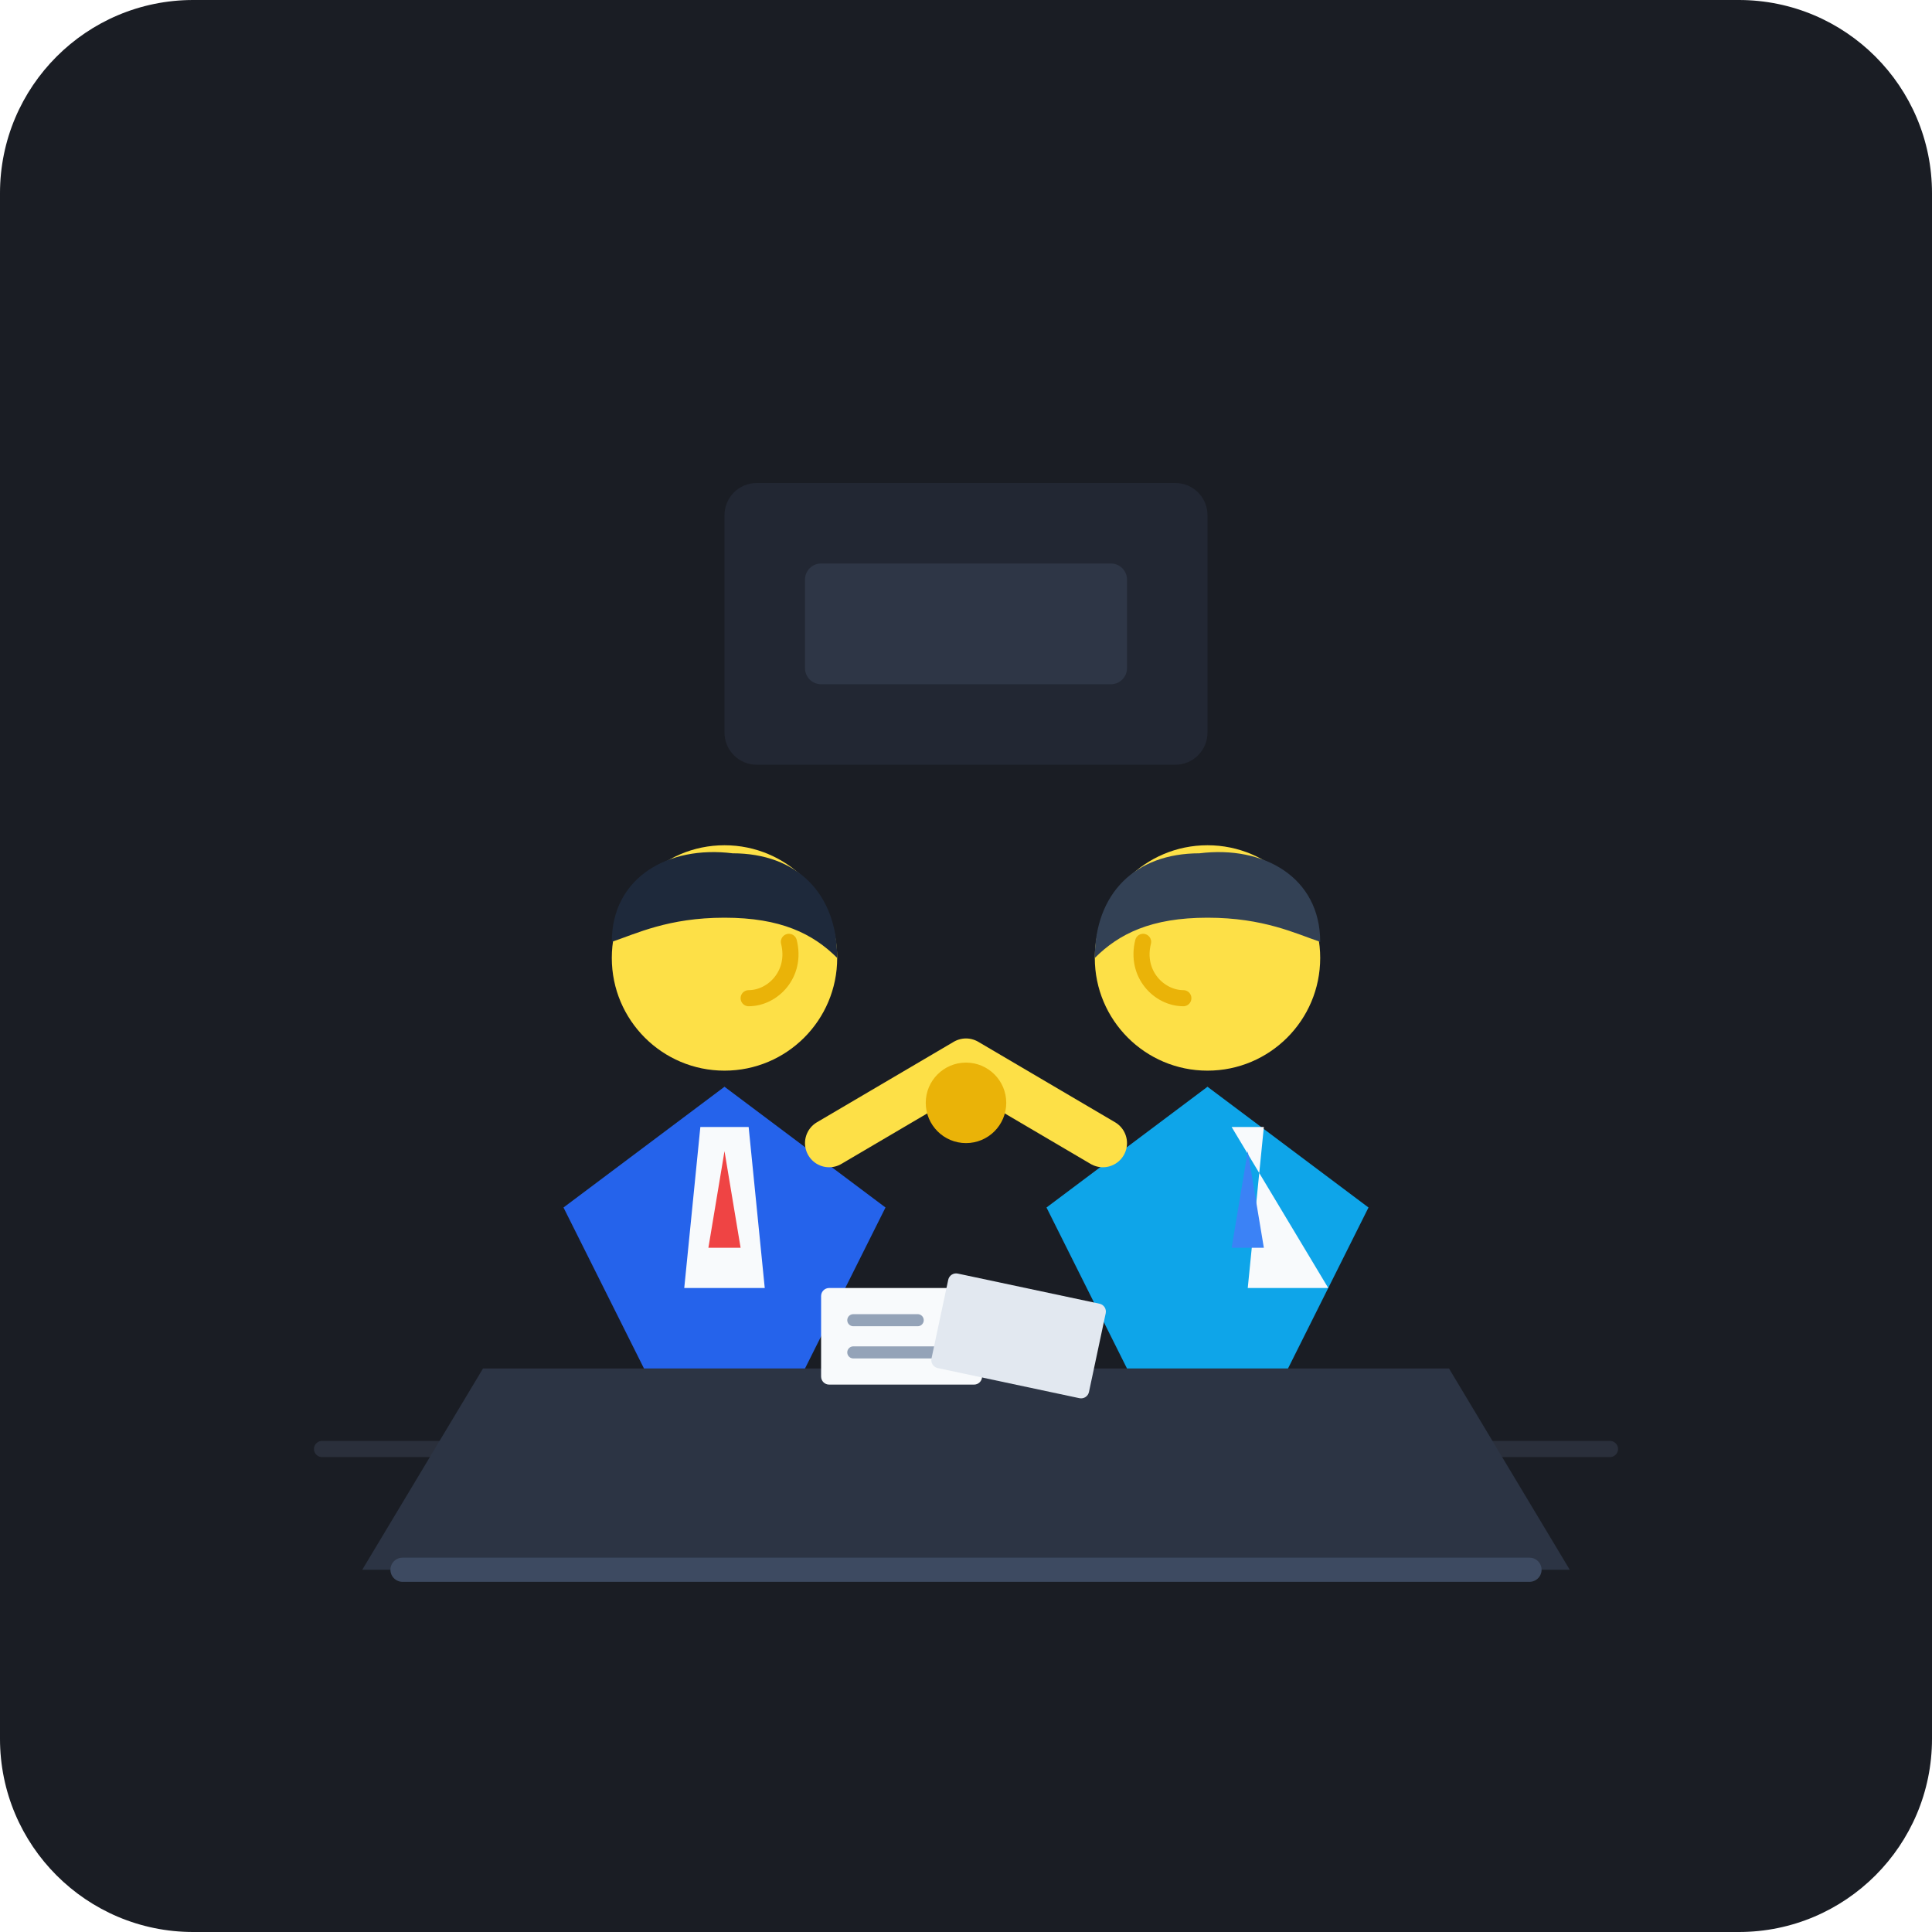
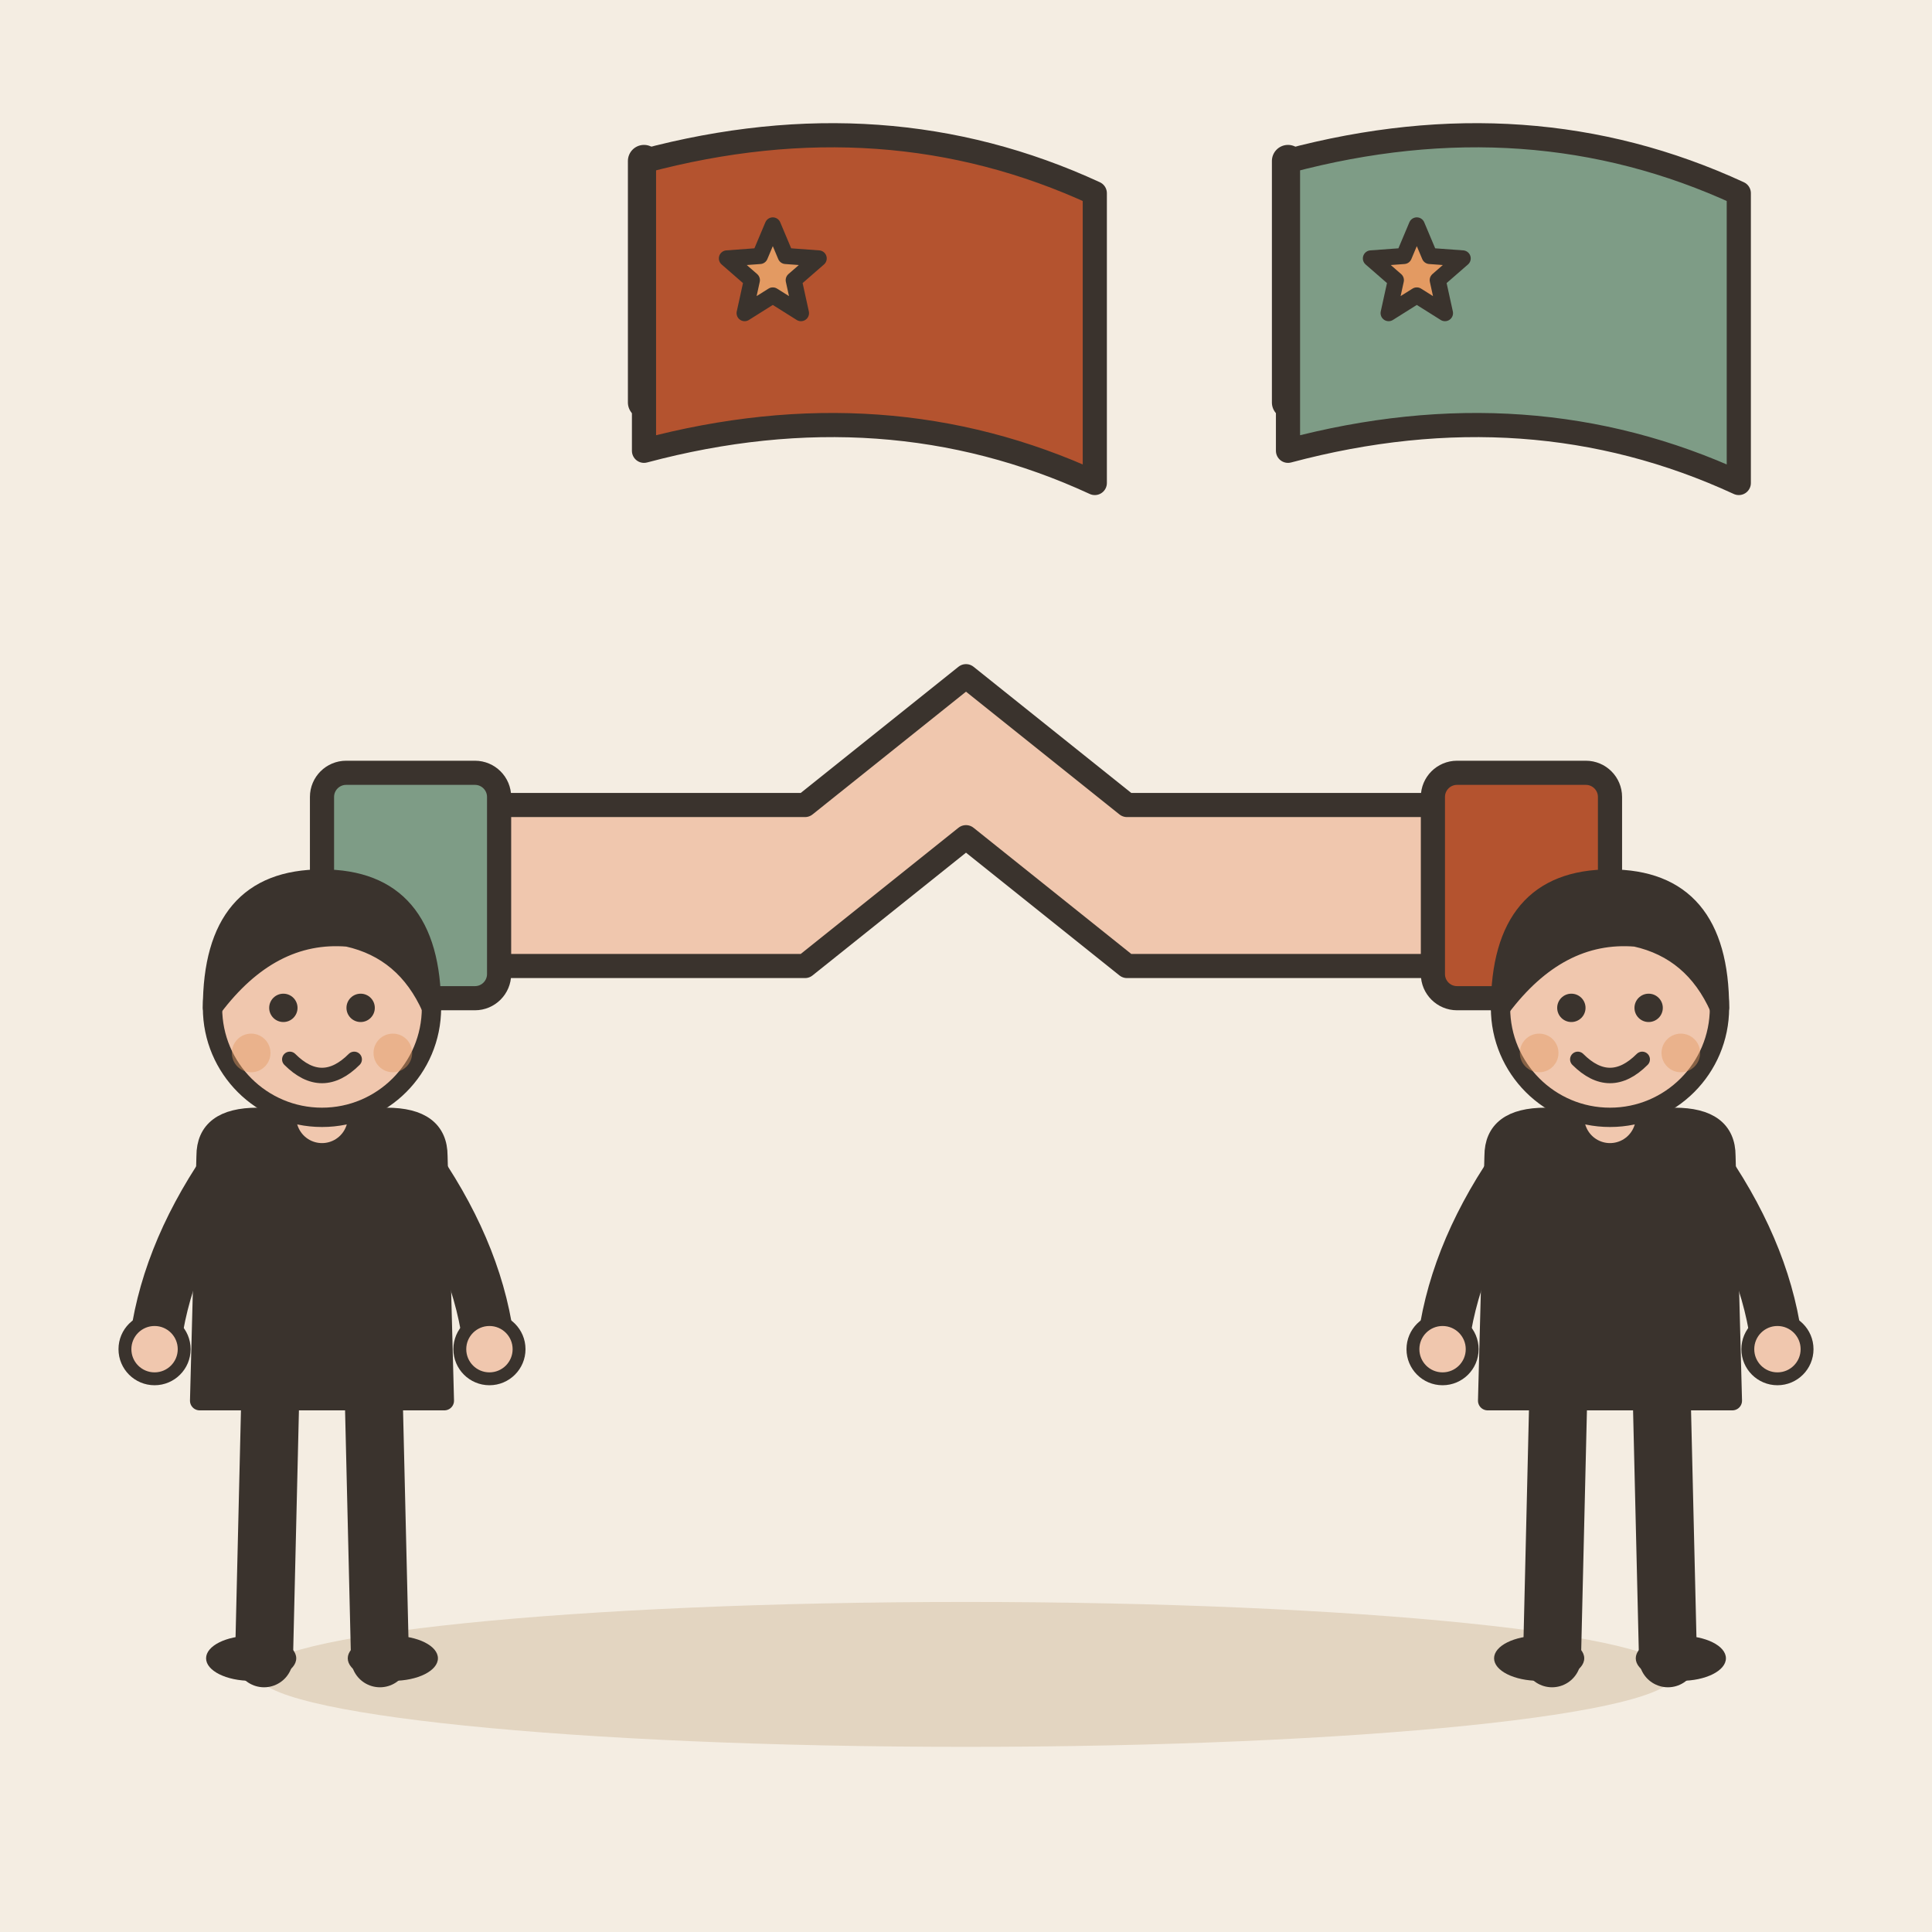
- <svg xmlns="http://www.w3.org/2000/svg" width="240" height="240" viewBox="0 0 240 240">
-   <rect width="240" height="240" rx="24" fill="#1A1D24" />
-   <path d="M40 180 L200 180" stroke="#2A2F3B" stroke-width="2" stroke-linecap="round" />
-   <rect x="90" y="60" width="60" height="35" rx="4" fill="#222733" />
-   <rect x="100" y="70" width="40" height="15" rx="2" fill="#2E3646" />
-   <path d="M60 170 L180 170 L195 195 L45 195 Z" fill="#2C3444" />
-   <path d="M50 195 L190 195" stroke="#3D4A61" stroke-width="3" stroke-linecap="round" />
-   <g transform="translate(65, 95)">
-     <path d="M15 75 L35 75 L45 55 L25 40 L5 55 L15 75 Z" fill="#2563EB" />
-     <path d="M22 45 L28 45 L30 65 L20 65 Z" fill="#F8FAFC" />
-     <polygon points="25,48 23,60 27,60" fill="#EF4444" />
-     <circle cx="25" cy="24" r="14" fill="#FDE047" />
-     <path d="M11 22 C11 14 18 10 26 11 C34 11 39 16 39 24 C36 21 32 19 25 19 C18 19 14 21 11 22 Z" fill="#1E293B" />
-     <path d="M33 22 C34 26 31 29 28 29" stroke="#EAB308" stroke-width="2" stroke-linecap="round" fill="none" />
+ <svg xmlns="http://www.w3.org/2000/svg" viewBox="0 0 240 240" data-style="editorial">
+   <rect width="240" height="240" fill="#F4EDE2" />
+   <ellipse cx="120" cy="208" rx="88" ry="9" fill="#E3D5C1" />
+   <g transform="translate(120 110)">
+     <path d="M-60 10L-20 10L0 -6L20 10L60 10L60 -10L20 -10L0 -26L-20 -10L-60 -10Z" fill="#F0C7AE" stroke="#3A332D" stroke-width="3" stroke-linecap="round" stroke-linejoin="round" />
+     <path d="M-60 -12L-60 12" fill="none" stroke="#3A332D" stroke-width="0.1" stroke-linecap="round" stroke-linejoin="round" />
+     <rect x="-80" y="-14" width="22" height="28" rx="3" fill="#7E9C86" stroke="#3A332D" stroke-width="3" stroke-linecap="round" stroke-linejoin="round" />
+     <rect x="58" y="-14" width="22" height="28" rx="3" fill="#B4532F" stroke="#3A332D" stroke-width="3" stroke-linecap="round" stroke-linejoin="round" />
  </g>
-   <g transform="translate(135, 95)">
-     <path d="M25 75 L5 75 L-5 55 L15 40 L35 55 L25 75 Z" fill="#0EA5E9" />
-     <path d="M18 45 L22 45 L20 65 L30 65 Z" fill="#F8FAFC" />
-     <polygon points="20,48 22,60 18,60" fill="#3B82F6" />
-     <circle cx="15" cy="24" r="14" fill="#FDE047" />
-     <path d="M29 22 C29 14 22 10 14 11 C6 11 1 16 1 24 C4 21 8 19 15 19 C22 19 26 21 29 22 Z" fill="#334155" />
-     <path d="M7 22 C6 26 9 29 12 29" stroke="#EAB308" stroke-width="2" stroke-linecap="round" fill="none" />
+   <g transform="translate(40 206) scale(0.8 0.8)">
+     <path d="M-8 -42L-9 0" stroke="#3A332D" stroke-width="9" stroke-linecap="round" fill="none" />
+     <path d="M8 -42L9 0" stroke="#3A332D" stroke-width="9" stroke-linecap="round" fill="none" />
+     <ellipse cx="-11" cy="0" rx="7" ry="3.5" fill="#3A332D" />
+     <ellipse cx="11" cy="0" rx="7" ry="3.5" fill="#3A332D" />
+     <path d="M-18 -78Q-18 -84 -10 -84L10 -84Q18 -84 18 -78L19 -40L-19 -40Z" fill="#3A332D" stroke="#3A332D" stroke-width="3" stroke-linecap="round" stroke-linejoin="round" />
+     <path d="M-15 -76Q-24.5 -62 -26 -48" fill="none" stroke="#3A332D" stroke-width="8" stroke-linecap="round" stroke-linejoin="round" />
+     <circle cx="-26" cy="-48" r="4.6" fill="#F0C7AE" stroke="#3A332D" stroke-linecap="round" stroke-linejoin="round" stroke-width="2" />
+     <path d="M15 -76Q24.5 -62 26 -48" fill="none" stroke="#3A332D" stroke-width="8" stroke-linecap="round" stroke-linejoin="round" />
+     <circle cx="26" cy="-48" r="4.6" fill="#F0C7AE" stroke="#3A332D" stroke-linecap="round" stroke-linejoin="round" stroke-width="2" />
+     <path d="M0 -84L0 -88" stroke="#F0C7AE" stroke-width="8" stroke-linecap="round" fill="none" />
+     <circle cx="0" cy="-101" r="17" fill="#F0C7AE" stroke="#3A332D" stroke-width="3" stroke-linecap="round" stroke-linejoin="round" />
+     <path d="M-17 -101Q-17 -121 0 -121Q17 -121 17 -101Q13 -110 4 -112Q-8 -113 -17 -101Z" fill="#3A332D" stroke="#3A332D" stroke-width="3" stroke-linecap="round" stroke-linejoin="round" />
+     <circle cx="-6" cy="-101" r="2.2" fill="#3A332D" />
+     <circle cx="6" cy="-101" r="2.2" fill="#3A332D" />
+     <path d="M-5 -93Q0 -88 5 -93" fill="none" stroke="#3A332D" stroke-width="2.4" stroke-linecap="round" stroke-linejoin="round" />
+     <circle cx="-11" cy="-94" r="3" fill="#E39A62" opacity="0.45" />
+     <circle cx="11" cy="-94" r="3" fill="#E39A62" opacity="0.45" />
  </g>
-   <g transform="translate(108, 130)">
-     <path d="M-5 12 L12 2 L29 12" stroke="#FDE047" stroke-width="6" stroke-linecap="round" stroke-linejoin="round" fill="none" />
-     <circle cx="12" cy="7" r="5" fill="#EAB308" />
+   <g transform="translate(200 206) scale(0.8 0.8)">
+     <path d="M-8 -42L-9 0" stroke="#3A332D" stroke-width="9" stroke-linecap="round" fill="none" />
+     <path d="M8 -42L9 0" stroke="#3A332D" stroke-width="9" stroke-linecap="round" fill="none" />
+     <ellipse cx="-11" cy="0" rx="7" ry="3.5" fill="#3A332D" />
+     <ellipse cx="11" cy="0" rx="7" ry="3.5" fill="#3A332D" />
+     <path d="M-18 -78Q-18 -84 -10 -84L10 -84Q18 -84 18 -78L19 -40L-19 -40Z" fill="#3A332D" stroke="#3A332D" stroke-width="3" stroke-linecap="round" stroke-linejoin="round" />
+     <path d="M-15 -76Q-24.5 -62 -26 -48" fill="none" stroke="#3A332D" stroke-width="8" stroke-linecap="round" stroke-linejoin="round" />
+     <circle cx="-26" cy="-48" r="4.6" fill="#F0C7AE" stroke="#3A332D" stroke-linecap="round" stroke-linejoin="round" stroke-width="2" />
+     <path d="M15 -76Q24.5 -62 26 -48" fill="none" stroke="#3A332D" stroke-width="8" stroke-linecap="round" stroke-linejoin="round" />
+     <circle cx="26" cy="-48" r="4.6" fill="#F0C7AE" stroke="#3A332D" stroke-linecap="round" stroke-linejoin="round" stroke-width="2" />
+     <path d="M0 -84L0 -88" stroke="#F0C7AE" stroke-width="8" stroke-linecap="round" fill="none" />
+     <circle cx="0" cy="-101" r="17" fill="#F0C7AE" stroke="#3A332D" stroke-width="3" stroke-linecap="round" stroke-linejoin="round" />
+     <path d="M-17 -101Q-17 -121 0 -121Q17 -121 17 -101Q13 -110 4 -112Q-8 -113 -17 -101Z" fill="#3A332D" stroke="#3A332D" stroke-width="3" stroke-linecap="round" stroke-linejoin="round" />
+     <circle cx="-6" cy="-101" r="2.2" fill="#3A332D" />
+     <circle cx="6" cy="-101" r="2.2" fill="#3A332D" />
+     <path d="M-5 -93Q0 -88 5 -93" fill="none" stroke="#3A332D" stroke-width="2.4" stroke-linecap="round" stroke-linejoin="round" />
+     <circle cx="-11" cy="-94" r="3" fill="#E39A62" opacity="0.45" />
+     <circle cx="11" cy="-94" r="3" fill="#E39A62" opacity="0.45" />
  </g>
-   <g transform="translate(102, 160)">
-     <rect x="0" y="0" width="20" height="12" rx="1" fill="#F8FAFC" />
-     <line x1="4" y1="4" x2="12" y2="4" stroke="#94A3B8" stroke-width="1.5" stroke-linecap="round" />
-     <line x1="4" y1="8" x2="16" y2="8" stroke="#94A3B8" stroke-width="1.5" stroke-linecap="round" />
-     <rect x="16" y="-2" width="20" height="12" rx="1" fill="#E2E8F0" transform="rotate(12 16 -2)" />
-   </g>
+   <path d="M80 50L80 20" stroke="#3A332D" stroke-width="4" stroke-linecap="round" fill="none" />
+   <path d="M80 20Q110 12 136 24L136 60Q110 48 80 56Z" fill="#B4532F" stroke="#3A332D" stroke-width="3" stroke-linecap="round" stroke-linejoin="round" />
+   <path d="M96.0 28.0L97.6 31.8L101.7 32.1L98.6 34.8L99.5 38.9L96.0 36.7L92.5 38.9L93.4 34.8L90.3 32.1L94.4 31.8Z" fill="#E39A62" stroke="#3A332D" stroke-width="2" stroke-linecap="round" stroke-linejoin="round" />
+   <path d="M160 50L160 20" stroke="#3A332D" stroke-width="4" stroke-linecap="round" fill="none" />
+   <path d="M160 20Q190 12 216 24L216 60Q190 48 160 56Z" fill="#7E9C86" stroke="#3A332D" stroke-width="3" stroke-linecap="round" stroke-linejoin="round" />
+   <path d="M176.0 28.0L177.6 31.8L181.7 32.1L178.6 34.8L179.5 38.9L176.0 36.7L172.5 38.9L173.4 34.8L170.3 32.1L174.4 31.8Z" fill="#E39A62" stroke="#3A332D" stroke-width="2" stroke-linecap="round" stroke-linejoin="round" />
</svg>
